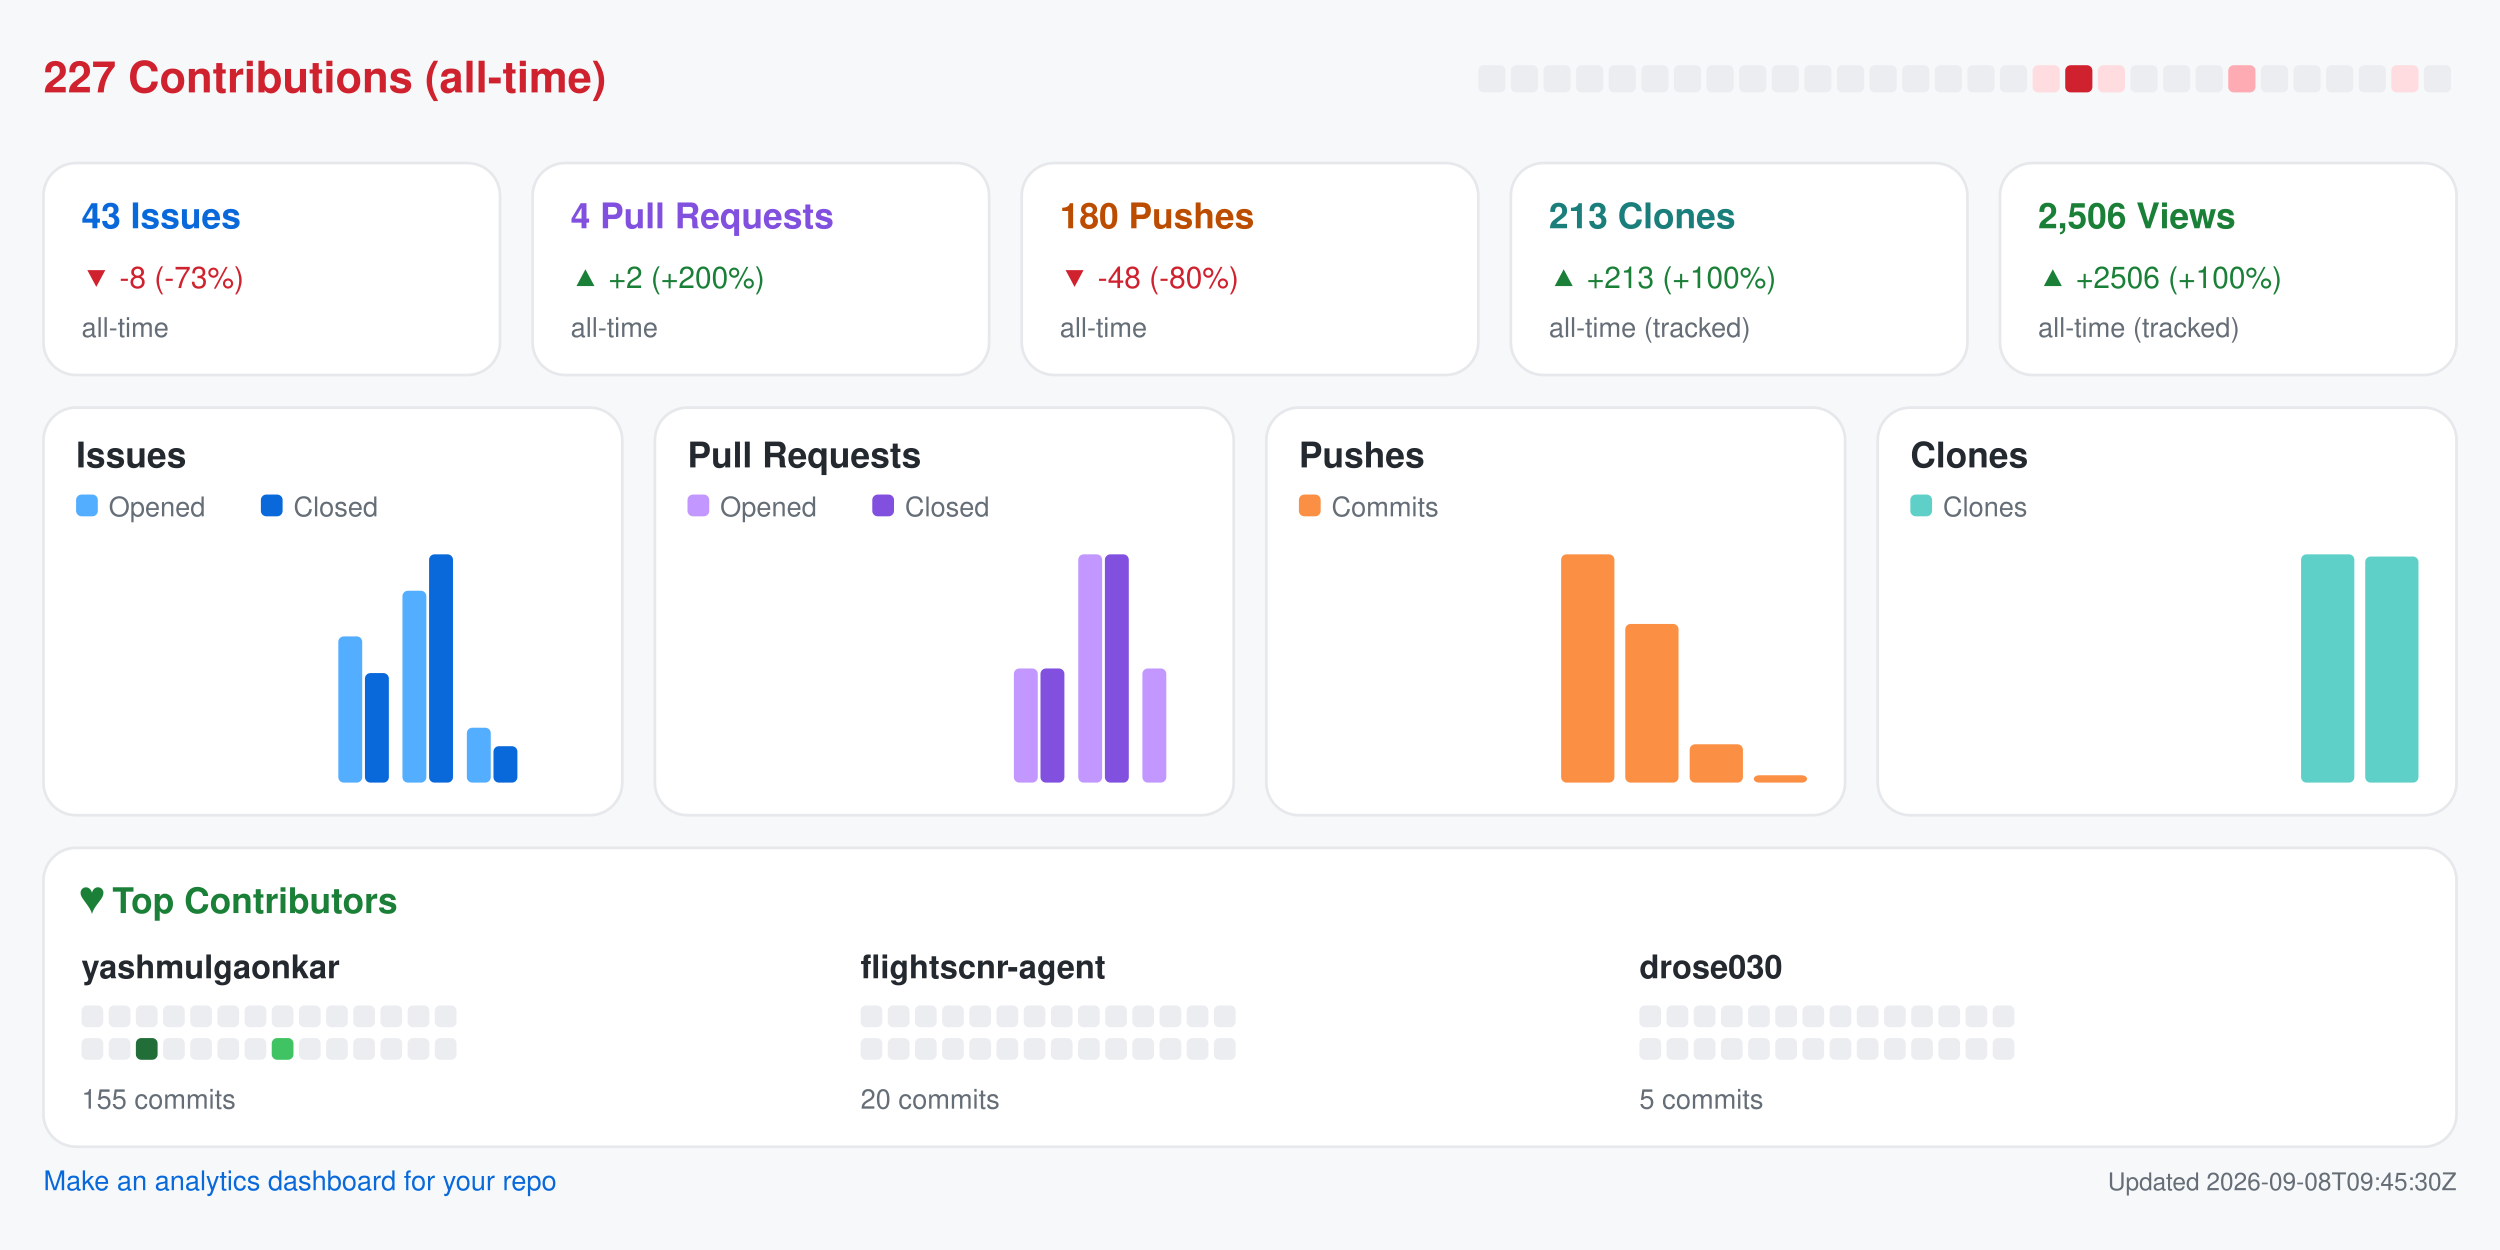
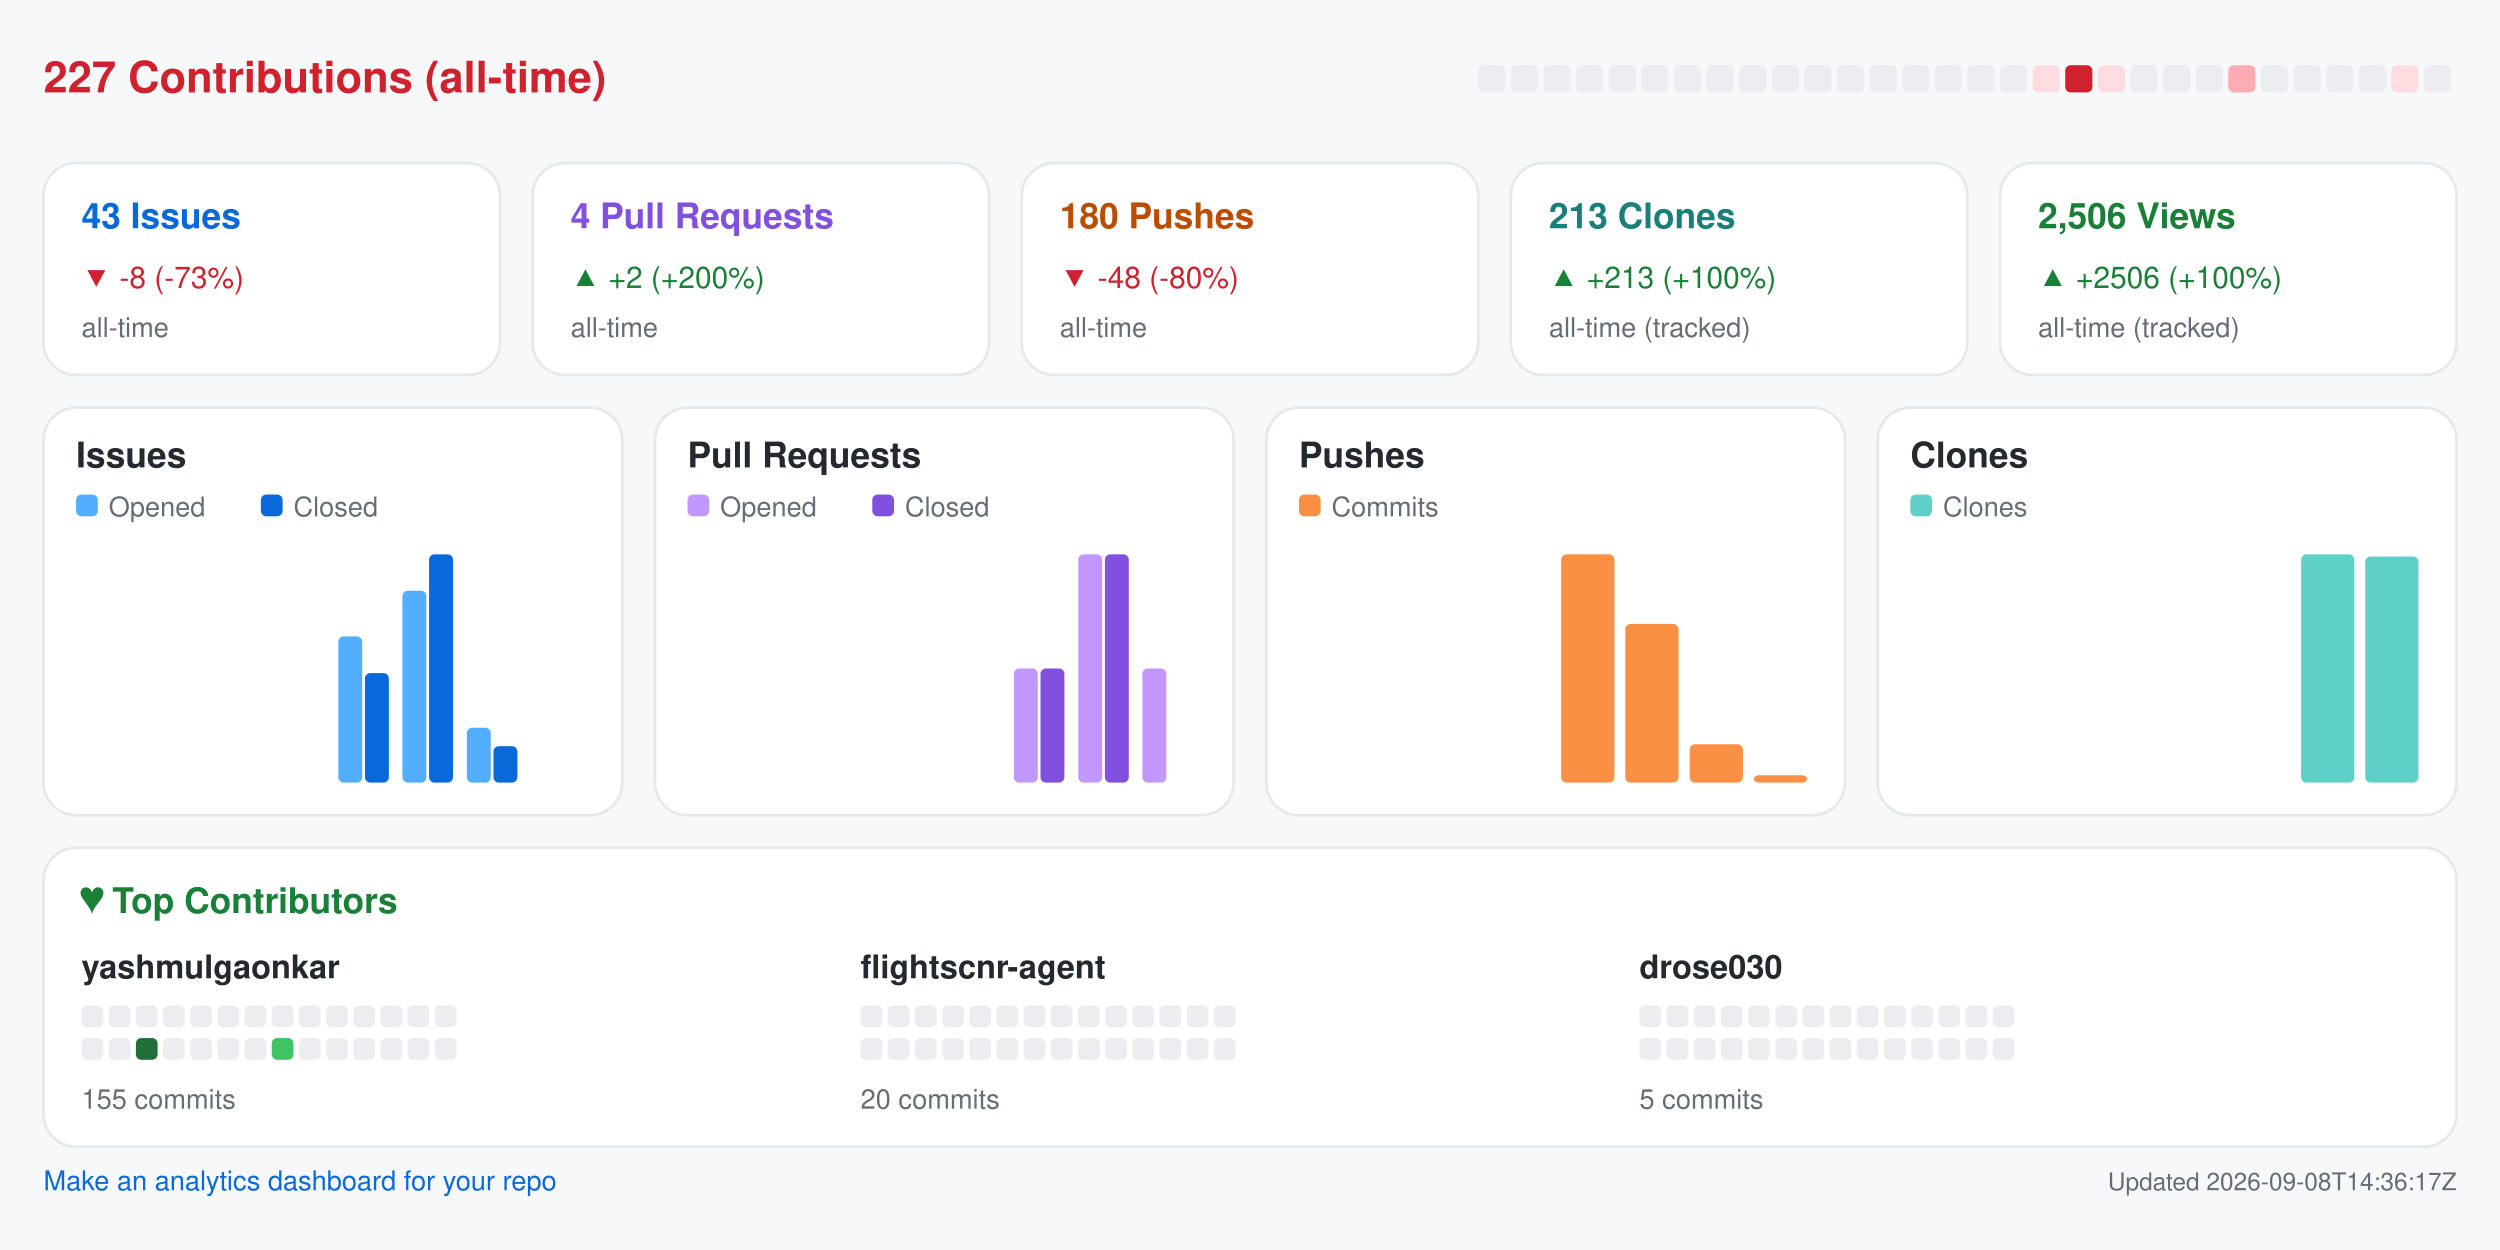
<svg xmlns="http://www.w3.org/2000/svg" width="920" height="460" viewBox="0 0 920 460" role="img" aria-label="Repository analytics for yashmulgaonkar/FlightScnr">
  <rect x="0.0" y="0.0" width="920.0" height="460.0" rx="0" fill="#f6f8fa" />
  <text x="16.0" y="34.0" fill="#cf222e" font-size="16" font-family="-apple-system,BlinkMacSystemFont,Segoe UI,Helvetica,Arial,sans-serif" font-weight="600" text-anchor="start">227 Contributions (all-time)</text>
  <rect x="544.0" y="24.0" width="10.0" height="10.0" rx="2" fill="#ebedf0" />
  <rect x="556.0" y="24.0" width="10.0" height="10.0" rx="2" fill="#ebedf0" />
  <rect x="568.0" y="24.0" width="10.0" height="10.0" rx="2" fill="#ebedf0" />
  <rect x="580.0" y="24.0" width="10.0" height="10.0" rx="2" fill="#ebedf0" />
  <rect x="592.0" y="24.0" width="10.0" height="10.0" rx="2" fill="#ebedf0" />
  <rect x="604.0" y="24.0" width="10.0" height="10.0" rx="2" fill="#ebedf0" />
  <rect x="616.0" y="24.0" width="10.0" height="10.0" rx="2" fill="#ebedf0" />
  <rect x="628.0" y="24.0" width="10.0" height="10.0" rx="2" fill="#ebedf0" />
  <rect x="640.0" y="24.0" width="10.0" height="10.0" rx="2" fill="#ebedf0" />
  <rect x="652.0" y="24.0" width="10.0" height="10.0" rx="2" fill="#ebedf0" />
  <rect x="664.0" y="24.0" width="10.0" height="10.0" rx="2" fill="#ebedf0" />
  <rect x="676.0" y="24.0" width="10.0" height="10.0" rx="2" fill="#ebedf0" />
  <rect x="688.0" y="24.0" width="10.0" height="10.0" rx="2" fill="#ebedf0" />
  <rect x="700.0" y="24.0" width="10.0" height="10.0" rx="2" fill="#ebedf0" />
  <rect x="712.0" y="24.0" width="10.0" height="10.0" rx="2" fill="#ebedf0" />
  <rect x="724.0" y="24.0" width="10.0" height="10.0" rx="2" fill="#ebedf0" />
  <rect x="736.0" y="24.0" width="10.0" height="10.0" rx="2" fill="#ebedf0" />
  <rect x="748.0" y="24.0" width="10.0" height="10.0" rx="2" fill="#ffdce0" />
  <rect x="760.0" y="24.0" width="10.0" height="10.0" rx="2" fill="#cf222e" />
  <rect x="772.0" y="24.0" width="10.0" height="10.0" rx="2" fill="#ffdce0" />
  <rect x="784.0" y="24.0" width="10.0" height="10.0" rx="2" fill="#ebedf0" />
  <rect x="796.0" y="24.0" width="10.0" height="10.0" rx="2" fill="#ebedf0" />
  <rect x="808.0" y="24.0" width="10.0" height="10.0" rx="2" fill="#ebedf0" />
  <rect x="820.0" y="24.0" width="10.0" height="10.0" rx="2" fill="#ffabb3" />
  <rect x="832.0" y="24.0" width="10.0" height="10.0" rx="2" fill="#ebedf0" />
  <rect x="844.0" y="24.0" width="10.0" height="10.0" rx="2" fill="#ebedf0" />
  <rect x="856.0" y="24.0" width="10.0" height="10.0" rx="2" fill="#ebedf0" />
  <rect x="868.0" y="24.0" width="10.0" height="10.0" rx="2" fill="#ebedf0" />
  <rect x="880.0" y="24.0" width="10.0" height="10.0" rx="2" fill="#ffdce0" />
  <rect x="892.0" y="24.0" width="10.0" height="10.0" rx="2" fill="#ebedf0" />
  <rect x="16.0" y="60.0" width="168.0" height="78.0" rx="12" fill="#ffffff" stroke="#e6e8eb" />
  <text x="30.0" y="84.0" fill="#0969da" font-size="13" font-family="-apple-system,BlinkMacSystemFont,Segoe UI,Helvetica,Arial,sans-serif" font-weight="600" text-anchor="start">43 Issues</text>
  <text x="30.0" y="106.0" fill="#cf222e" font-size="11" font-family="-apple-system,BlinkMacSystemFont,Segoe UI,Helvetica,Arial,sans-serif" font-weight="400" text-anchor="start">▼ -8 (-73%)</text>
  <text x="30.0" y="124.0" fill="#656d76" font-size="10" font-family="-apple-system,BlinkMacSystemFont,Segoe UI,Helvetica,Arial,sans-serif" font-weight="400" text-anchor="start">all-time</text>
  <rect x="196.0" y="60.0" width="168.0" height="78.0" rx="12" fill="#ffffff" stroke="#e6e8eb" />
  <text x="210.0" y="84.0" fill="#8250df" font-size="13" font-family="-apple-system,BlinkMacSystemFont,Segoe UI,Helvetica,Arial,sans-serif" font-weight="600" text-anchor="start">4 Pull Requests</text>
  <text x="210.0" y="106.0" fill="#1a7f37" font-size="11" font-family="-apple-system,BlinkMacSystemFont,Segoe UI,Helvetica,Arial,sans-serif" font-weight="400" text-anchor="start">▲ +2 (+200%)</text>
  <text x="210.0" y="124.0" fill="#656d76" font-size="10" font-family="-apple-system,BlinkMacSystemFont,Segoe UI,Helvetica,Arial,sans-serif" font-weight="400" text-anchor="start">all-time</text>
  <rect x="376.0" y="60.0" width="168.0" height="78.0" rx="12" fill="#ffffff" stroke="#e6e8eb" />
  <text x="390.0" y="84.0" fill="#bc4c00" font-size="13" font-family="-apple-system,BlinkMacSystemFont,Segoe UI,Helvetica,Arial,sans-serif" font-weight="600" text-anchor="start">180 Pushes</text>
  <text x="390.0" y="106.0" fill="#cf222e" font-size="11" font-family="-apple-system,BlinkMacSystemFont,Segoe UI,Helvetica,Arial,sans-serif" font-weight="400" text-anchor="start">▼ -48 (-80%)</text>
  <text x="390.0" y="124.0" fill="#656d76" font-size="10" font-family="-apple-system,BlinkMacSystemFont,Segoe UI,Helvetica,Arial,sans-serif" font-weight="400" text-anchor="start">all-time</text>
  <rect x="556.0" y="60.0" width="168.0" height="78.0" rx="12" fill="#ffffff" stroke="#e6e8eb" />
  <text x="570.0" y="84.0" fill="#1a7f7a" font-size="13" font-family="-apple-system,BlinkMacSystemFont,Segoe UI,Helvetica,Arial,sans-serif" font-weight="600" text-anchor="start">213 Clones</text>
  <text x="570.0" y="106.0" fill="#1a7f37" font-size="11" font-family="-apple-system,BlinkMacSystemFont,Segoe UI,Helvetica,Arial,sans-serif" font-weight="400" text-anchor="start">▲ +213 (+100%)</text>
  <text x="570.0" y="124.0" fill="#656d76" font-size="10" font-family="-apple-system,BlinkMacSystemFont,Segoe UI,Helvetica,Arial,sans-serif" font-weight="400" text-anchor="start">all-time (tracked)</text>
  <rect x="736.0" y="60.0" width="168.0" height="78.0" rx="12" fill="#ffffff" stroke="#e6e8eb" />
  <text x="750.0" y="84.0" fill="#1a7f37" font-size="13" font-family="-apple-system,BlinkMacSystemFont,Segoe UI,Helvetica,Arial,sans-serif" font-weight="600" text-anchor="start">2,506 Views</text>
  <text x="750.0" y="106.0" fill="#1a7f37" font-size="11" font-family="-apple-system,BlinkMacSystemFont,Segoe UI,Helvetica,Arial,sans-serif" font-weight="400" text-anchor="start">▲ +2506 (+100%)</text>
  <text x="750.0" y="124.0" fill="#656d76" font-size="10" font-family="-apple-system,BlinkMacSystemFont,Segoe UI,Helvetica,Arial,sans-serif" font-weight="400" text-anchor="start">all-time (tracked)</text>
  <rect x="16.0" y="150.0" width="213.0" height="150.0" rx="12" fill="#ffffff" stroke="#e6e8eb" />
  <text x="28.0" y="172.0" fill="#24292f" font-size="13" font-family="-apple-system,BlinkMacSystemFont,Segoe UI,Helvetica,Arial,sans-serif" font-weight="600" text-anchor="start">Issues</text>
  <rect x="28.0" y="182.0" width="8.0" height="8.0" rx="2" fill="#54aeff" />
  <text x="40.0" y="190.0" fill="#656d76" font-size="10" font-family="-apple-system,BlinkMacSystemFont,Segoe UI,Helvetica,Arial,sans-serif" font-weight="400" text-anchor="start">Opened</text>
  <rect x="96.0" y="182.0" width="8.0" height="8.0" rx="2" fill="#0969da" />
  <text x="108.0" y="190.0" fill="#656d76" font-size="10" font-family="-apple-system,BlinkMacSystemFont,Segoe UI,Helvetica,Arial,sans-serif" font-weight="400" text-anchor="start">Closed</text>
  <rect x="30.0" y="288.0" width="8.8" height="0.0" rx="2" fill="#54aeff" />
  <rect x="39.8" y="288.0" width="8.8" height="0.0" rx="2" fill="#0969da" />
  <rect x="53.6" y="288.0" width="8.8" height="0.0" rx="2" fill="#54aeff" />
  <rect x="63.4" y="288.0" width="8.8" height="0.0" rx="2" fill="#0969da" />
  <rect x="77.2" y="288.0" width="8.8" height="0.0" rx="2" fill="#54aeff" />
  <rect x="87.1" y="288.0" width="8.8" height="0.0" rx="2" fill="#0969da" />
  <rect x="100.9" y="288.0" width="8.8" height="0.0" rx="2" fill="#54aeff" />
  <rect x="110.7" y="288.0" width="8.8" height="0.0" rx="2" fill="#0969da" />
  <rect x="124.5" y="234.2" width="8.8" height="53.8" rx="2" fill="#54aeff" />
  <rect x="134.3" y="247.7" width="8.8" height="40.3" rx="2" fill="#0969da" />
  <rect x="148.1" y="217.4" width="8.8" height="70.6" rx="2" fill="#54aeff" />
  <rect x="157.9" y="204.0" width="8.8" height="84.0" rx="2" fill="#0969da" />
  <rect x="171.8" y="267.8" width="8.8" height="20.2" rx="2" fill="#54aeff" />
  <rect x="181.6" y="274.6" width="8.8" height="13.4" rx="2" fill="#0969da" />
  <rect x="195.4" y="288.0" width="8.8" height="0.0" rx="2" fill="#54aeff" />
  <rect x="205.2" y="288.0" width="8.8" height="0.0" rx="2" fill="#0969da" />
  <rect x="241.0" y="150.0" width="213.0" height="150.0" rx="12" fill="#ffffff" stroke="#e6e8eb" />
  <text x="253.0" y="172.0" fill="#24292f" font-size="13" font-family="-apple-system,BlinkMacSystemFont,Segoe UI,Helvetica,Arial,sans-serif" font-weight="600" text-anchor="start">Pull Requests</text>
  <rect x="253.0" y="182.0" width="8.0" height="8.0" rx="2" fill="#c297ff" />
  <text x="265.0" y="190.0" fill="#656d76" font-size="10" font-family="-apple-system,BlinkMacSystemFont,Segoe UI,Helvetica,Arial,sans-serif" font-weight="400" text-anchor="start">Opened</text>
  <rect x="321.0" y="182.0" width="8.0" height="8.0" rx="2" fill="#8250df" />
  <text x="333.0" y="190.0" fill="#656d76" font-size="10" font-family="-apple-system,BlinkMacSystemFont,Segoe UI,Helvetica,Arial,sans-serif" font-weight="400" text-anchor="start">Closed</text>
  <rect x="255.0" y="288.0" width="8.8" height="0.0" rx="2" fill="#c297ff" />
  <rect x="264.8" y="288.0" width="8.8" height="0.0" rx="2" fill="#8250df" />
  <rect x="278.6" y="288.0" width="8.8" height="0.0" rx="2" fill="#c297ff" />
  <rect x="288.4" y="288.0" width="8.8" height="0.0" rx="2" fill="#8250df" />
  <rect x="302.2" y="288.0" width="8.8" height="0.0" rx="2" fill="#c297ff" />
  <rect x="312.1" y="288.0" width="8.8" height="0.0" rx="2" fill="#8250df" />
  <rect x="325.9" y="288.0" width="8.8" height="0.0" rx="2" fill="#c297ff" />
  <rect x="335.7" y="288.0" width="8.8" height="0.0" rx="2" fill="#8250df" />
  <rect x="349.5" y="288.0" width="8.8" height="0.0" rx="2" fill="#c297ff" />
  <rect x="359.3" y="288.0" width="8.8" height="0.0" rx="2" fill="#8250df" />
  <rect x="373.1" y="246.0" width="8.8" height="42.0" rx="2" fill="#c297ff" />
  <rect x="382.9" y="246.0" width="8.8" height="42.0" rx="2" fill="#8250df" />
  <rect x="396.8" y="204.0" width="8.8" height="84.0" rx="2" fill="#c297ff" />
  <rect x="406.6" y="204.0" width="8.8" height="84.0" rx="2" fill="#8250df" />
  <rect x="420.4" y="246.0" width="8.8" height="42.0" rx="2" fill="#c297ff" />
  <rect x="430.2" y="288.0" width="8.8" height="0.0" rx="2" fill="#8250df" />
  <rect x="466.0" y="150.0" width="213.0" height="150.0" rx="12" fill="#ffffff" stroke="#e6e8eb" />
  <text x="478.0" y="172.0" fill="#24292f" font-size="13" font-family="-apple-system,BlinkMacSystemFont,Segoe UI,Helvetica,Arial,sans-serif" font-weight="600" text-anchor="start">Pushes</text>
  <rect x="478.0" y="182.0" width="8.0" height="8.0" rx="2" fill="#fb8f44" />
  <text x="490.0" y="190.0" fill="#656d76" font-size="10" font-family="-apple-system,BlinkMacSystemFont,Segoe UI,Helvetica,Arial,sans-serif" font-weight="400" text-anchor="start">Commits</text>
  <rect x="480.0" y="288.0" width="19.6" height="0.0" rx="2" fill="#fb8f44" />
  <rect x="503.6" y="288.0" width="19.6" height="0.0" rx="2" fill="#fb8f44" />
  <rect x="527.2" y="288.0" width="19.6" height="0.0" rx="2" fill="#fb8f44" />
  <rect x="550.9" y="288.0" width="19.6" height="0.0" rx="2" fill="#fb8f44" />
  <rect x="574.5" y="204.0" width="19.6" height="84.0" rx="2" fill="#fb8f44" />
  <rect x="598.1" y="229.6" width="19.6" height="58.4" rx="2" fill="#fb8f44" />
  <rect x="621.8" y="273.9" width="19.6" height="14.1" rx="2" fill="#fb8f44" />
  <rect x="645.4" y="285.3" width="19.6" height="2.7" rx="2" fill="#fb8f44" />
  <rect x="691.0" y="150.0" width="213.0" height="150.0" rx="12" fill="#ffffff" stroke="#e6e8eb" />
  <text x="703.0" y="172.0" fill="#24292f" font-size="13" font-family="-apple-system,BlinkMacSystemFont,Segoe UI,Helvetica,Arial,sans-serif" font-weight="600" text-anchor="start">Clones</text>
  <rect x="703.0" y="182.0" width="8.0" height="8.0" rx="2" fill="#5fd0c8" />
  <text x="715.0" y="190.0" fill="#656d76" font-size="10" font-family="-apple-system,BlinkMacSystemFont,Segoe UI,Helvetica,Arial,sans-serif" font-weight="400" text-anchor="start">Clones</text>
  <rect x="705.0" y="288.0" width="19.6" height="0.0" rx="2" fill="#5fd0c8" />
  <rect x="728.6" y="288.0" width="19.6" height="0.0" rx="2" fill="#5fd0c8" />
  <rect x="752.2" y="288.0" width="19.6" height="0.0" rx="2" fill="#5fd0c8" />
  <rect x="775.9" y="288.0" width="19.6" height="0.0" rx="2" fill="#5fd0c8" />
  <rect x="799.5" y="288.0" width="19.6" height="0.0" rx="2" fill="#5fd0c8" />
  <rect x="823.1" y="288.0" width="19.6" height="0.0" rx="2" fill="#5fd0c8" />
  <rect x="846.8" y="204.0" width="19.6" height="84.0" rx="2" fill="#5fd0c8" />
  <rect x="870.4" y="204.8" width="19.6" height="83.2" rx="2" fill="#5fd0c8" />
  <rect x="16.0" y="312.0" width="888.0" height="110.0" rx="12" fill="#ffffff" stroke="#e6e8eb" />
  <text x="30.0" y="336.0" fill="#1a7f37" font-size="13" font-family="-apple-system,BlinkMacSystemFont,Segoe UI,Helvetica,Arial,sans-serif" font-weight="600" text-anchor="start">♥  Top Contributors</text>
  <text x="30.0" y="360.0" fill="#24292f" font-size="12" font-family="-apple-system,BlinkMacSystemFont,Segoe UI,Helvetica,Arial,sans-serif" font-weight="600" text-anchor="start">yashmulgaonkar</text>
  <rect x="30.0" y="370.0" width="8.0" height="8.0" rx="2" fill="#ebedf0" />
  <rect x="40.0" y="370.0" width="8.0" height="8.0" rx="2" fill="#ebedf0" />
  <rect x="50.0" y="370.0" width="8.0" height="8.0" rx="2" fill="#ebedf0" />
  <rect x="60.0" y="370.0" width="8.0" height="8.0" rx="2" fill="#ebedf0" />
  <rect x="70.0" y="370.0" width="8.0" height="8.0" rx="2" fill="#ebedf0" />
  <rect x="80.0" y="370.0" width="8.0" height="8.0" rx="2" fill="#ebedf0" />
  <rect x="90.0" y="370.0" width="8.0" height="8.0" rx="2" fill="#ebedf0" />
  <rect x="100.0" y="370.0" width="8.0" height="8.0" rx="2" fill="#ebedf0" />
  <rect x="110.0" y="370.0" width="8.0" height="8.0" rx="2" fill="#ebedf0" />
  <rect x="120.0" y="370.0" width="8.0" height="8.0" rx="2" fill="#ebedf0" />
  <rect x="130.0" y="370.0" width="8.0" height="8.0" rx="2" fill="#ebedf0" />
  <rect x="140.0" y="370.0" width="8.0" height="8.0" rx="2" fill="#ebedf0" />
  <rect x="150.0" y="370.0" width="8.0" height="8.0" rx="2" fill="#ebedf0" />
  <rect x="160.0" y="370.0" width="8.0" height="8.0" rx="2" fill="#ebedf0" />
  <rect x="30.0" y="382.0" width="8.0" height="8.0" rx="2" fill="#ebedf0" />
  <rect x="40.0" y="382.0" width="8.0" height="8.0" rx="2" fill="#ebedf0" />
  <rect x="50.0" y="382.0" width="8.0" height="8.0" rx="2" fill="#216e39" />
  <rect x="60.0" y="382.0" width="8.0" height="8.0" rx="2" fill="#ebedf0" />
  <rect x="70.0" y="382.0" width="8.0" height="8.0" rx="2" fill="#ebedf0" />
  <rect x="80.0" y="382.0" width="8.0" height="8.0" rx="2" fill="#ebedf0" />
  <rect x="90.0" y="382.0" width="8.0" height="8.0" rx="2" fill="#ebedf0" />
  <rect x="100.0" y="382.0" width="8.0" height="8.0" rx="2" fill="#40c463" />
  <rect x="110.0" y="382.0" width="8.0" height="8.0" rx="2" fill="#ebedf0" />
  <rect x="120.0" y="382.0" width="8.0" height="8.0" rx="2" fill="#ebedf0" />
  <rect x="130.0" y="382.0" width="8.0" height="8.0" rx="2" fill="#ebedf0" />
  <rect x="140.0" y="382.0" width="8.0" height="8.0" rx="2" fill="#ebedf0" />
  <rect x="150.0" y="382.0" width="8.0" height="8.0" rx="2" fill="#ebedf0" />
  <rect x="160.0" y="382.0" width="8.0" height="8.0" rx="2" fill="#ebedf0" />
  <text x="30.0" y="408.0" fill="#656d76" font-size="10" font-family="-apple-system,BlinkMacSystemFont,Segoe UI,Helvetica,Arial,sans-serif" font-weight="400" text-anchor="start">155 commits</text>
  <text x="316.7" y="360.0" fill="#24292f" font-size="12" font-family="-apple-system,BlinkMacSystemFont,Segoe UI,Helvetica,Arial,sans-serif" font-weight="600" text-anchor="start">flightscnr-agent</text>
  <rect x="316.7" y="370.0" width="8.0" height="8.0" rx="2" fill="#ebedf0" />
  <rect x="326.7" y="370.0" width="8.0" height="8.0" rx="2" fill="#ebedf0" />
  <rect x="336.7" y="370.0" width="8.0" height="8.0" rx="2" fill="#ebedf0" />
  <rect x="346.7" y="370.0" width="8.0" height="8.0" rx="2" fill="#ebedf0" />
  <rect x="356.7" y="370.0" width="8.0" height="8.0" rx="2" fill="#ebedf0" />
  <rect x="366.7" y="370.0" width="8.0" height="8.0" rx="2" fill="#ebedf0" />
  <rect x="376.7" y="370.0" width="8.0" height="8.0" rx="2" fill="#ebedf0" />
  <rect x="386.7" y="370.0" width="8.0" height="8.0" rx="2" fill="#ebedf0" />
  <rect x="396.7" y="370.0" width="8.0" height="8.0" rx="2" fill="#ebedf0" />
  <rect x="406.7" y="370.0" width="8.0" height="8.0" rx="2" fill="#ebedf0" />
  <rect x="416.7" y="370.0" width="8.0" height="8.0" rx="2" fill="#ebedf0" />
  <rect x="426.7" y="370.0" width="8.0" height="8.0" rx="2" fill="#ebedf0" />
  <rect x="436.7" y="370.0" width="8.0" height="8.0" rx="2" fill="#ebedf0" />
  <rect x="446.7" y="370.0" width="8.0" height="8.0" rx="2" fill="#ebedf0" />
  <rect x="316.7" y="382.0" width="8.0" height="8.0" rx="2" fill="#ebedf0" />
  <rect x="326.7" y="382.0" width="8.0" height="8.0" rx="2" fill="#ebedf0" />
  <rect x="336.7" y="382.0" width="8.0" height="8.0" rx="2" fill="#ebedf0" />
  <rect x="346.7" y="382.0" width="8.0" height="8.0" rx="2" fill="#ebedf0" />
  <rect x="356.7" y="382.0" width="8.0" height="8.0" rx="2" fill="#ebedf0" />
  <rect x="366.7" y="382.0" width="8.0" height="8.0" rx="2" fill="#ebedf0" />
  <rect x="376.7" y="382.0" width="8.0" height="8.0" rx="2" fill="#ebedf0" />
  <rect x="386.7" y="382.0" width="8.0" height="8.0" rx="2" fill="#ebedf0" />
  <rect x="396.7" y="382.0" width="8.0" height="8.0" rx="2" fill="#ebedf0" />
  <rect x="406.7" y="382.0" width="8.0" height="8.0" rx="2" fill="#ebedf0" />
  <rect x="416.7" y="382.0" width="8.0" height="8.0" rx="2" fill="#ebedf0" />
  <rect x="426.7" y="382.0" width="8.0" height="8.0" rx="2" fill="#ebedf0" />
  <rect x="436.7" y="382.0" width="8.0" height="8.0" rx="2" fill="#ebedf0" />
  <rect x="446.7" y="382.0" width="8.0" height="8.0" rx="2" fill="#ebedf0" />
  <text x="316.7" y="408.0" fill="#656d76" font-size="10" font-family="-apple-system,BlinkMacSystemFont,Segoe UI,Helvetica,Arial,sans-serif" font-weight="400" text-anchor="start">20 commits</text>
  <text x="603.3" y="360.0" fill="#24292f" font-size="12" font-family="-apple-system,BlinkMacSystemFont,Segoe UI,Helvetica,Arial,sans-serif" font-weight="600" text-anchor="start">drose030</text>
  <rect x="603.3" y="370.0" width="8.0" height="8.0" rx="2" fill="#ebedf0" />
  <rect x="613.3" y="370.0" width="8.0" height="8.0" rx="2" fill="#ebedf0" />
  <rect x="623.3" y="370.0" width="8.0" height="8.0" rx="2" fill="#ebedf0" />
  <rect x="633.3" y="370.0" width="8.0" height="8.0" rx="2" fill="#ebedf0" />
  <rect x="643.3" y="370.0" width="8.0" height="8.0" rx="2" fill="#ebedf0" />
  <rect x="653.3" y="370.0" width="8.0" height="8.0" rx="2" fill="#ebedf0" />
  <rect x="663.3" y="370.0" width="8.0" height="8.0" rx="2" fill="#ebedf0" />
  <rect x="673.3" y="370.0" width="8.0" height="8.0" rx="2" fill="#ebedf0" />
  <rect x="683.3" y="370.0" width="8.0" height="8.0" rx="2" fill="#ebedf0" />
  <rect x="693.3" y="370.0" width="8.0" height="8.0" rx="2" fill="#ebedf0" />
  <rect x="703.3" y="370.0" width="8.0" height="8.0" rx="2" fill="#ebedf0" />
  <rect x="713.3" y="370.0" width="8.0" height="8.0" rx="2" fill="#ebedf0" />
  <rect x="723.3" y="370.0" width="8.0" height="8.0" rx="2" fill="#ebedf0" />
  <rect x="733.3" y="370.0" width="8.0" height="8.0" rx="2" fill="#ebedf0" />
  <rect x="603.3" y="382.0" width="8.0" height="8.0" rx="2" fill="#ebedf0" />
  <rect x="613.3" y="382.0" width="8.0" height="8.0" rx="2" fill="#ebedf0" />
  <rect x="623.3" y="382.0" width="8.0" height="8.0" rx="2" fill="#ebedf0" />
  <rect x="633.3" y="382.0" width="8.0" height="8.0" rx="2" fill="#ebedf0" />
  <rect x="643.3" y="382.0" width="8.0" height="8.0" rx="2" fill="#ebedf0" />
  <rect x="653.3" y="382.0" width="8.0" height="8.0" rx="2" fill="#ebedf0" />
  <rect x="663.3" y="382.0" width="8.0" height="8.0" rx="2" fill="#ebedf0" />
  <rect x="673.3" y="382.0" width="8.0" height="8.0" rx="2" fill="#ebedf0" />
  <rect x="683.3" y="382.0" width="8.0" height="8.0" rx="2" fill="#ebedf0" />
  <rect x="693.3" y="382.0" width="8.0" height="8.0" rx="2" fill="#ebedf0" />
  <rect x="703.3" y="382.0" width="8.0" height="8.0" rx="2" fill="#ebedf0" />
  <rect x="713.3" y="382.0" width="8.0" height="8.0" rx="2" fill="#ebedf0" />
  <rect x="723.3" y="382.0" width="8.0" height="8.0" rx="2" fill="#ebedf0" />
  <rect x="733.3" y="382.0" width="8.0" height="8.0" rx="2" fill="#ebedf0" />
  <text x="603.3" y="408.0" fill="#656d76" font-size="10" font-family="-apple-system,BlinkMacSystemFont,Segoe UI,Helvetica,Arial,sans-serif" font-weight="400" text-anchor="start">5 commits</text>
  <a href="https://github.com/yashmulgaonkar/repo-analytics" target="_blank" rel="noopener noreferrer">
    <text x="16.0" y="438.0" fill="#0969da" font-size="10" font-family="-apple-system,BlinkMacSystemFont,Segoe UI,Helvetica,Arial,sans-serif" font-weight="400" text-anchor="start">Make an analytics dashboard for your repo</text>
  </a>
-   <text x="904.0" y="438.0" fill="#656d76" font-size="9" font-family="-apple-system,BlinkMacSystemFont,Segoe UI,Helvetica,Arial,sans-serif" font-weight="400" text-anchor="end">Updated 2026-09-08T09:45:30Z</text>
+   <text x="904.0" y="438.0" fill="#656d76" font-size="9" font-family="-apple-system,BlinkMacSystemFont,Segoe UI,Helvetica,Arial,sans-serif" font-weight="400" text-anchor="end">Updated 2026-09-08T14:36:17Z</text>
</svg>
